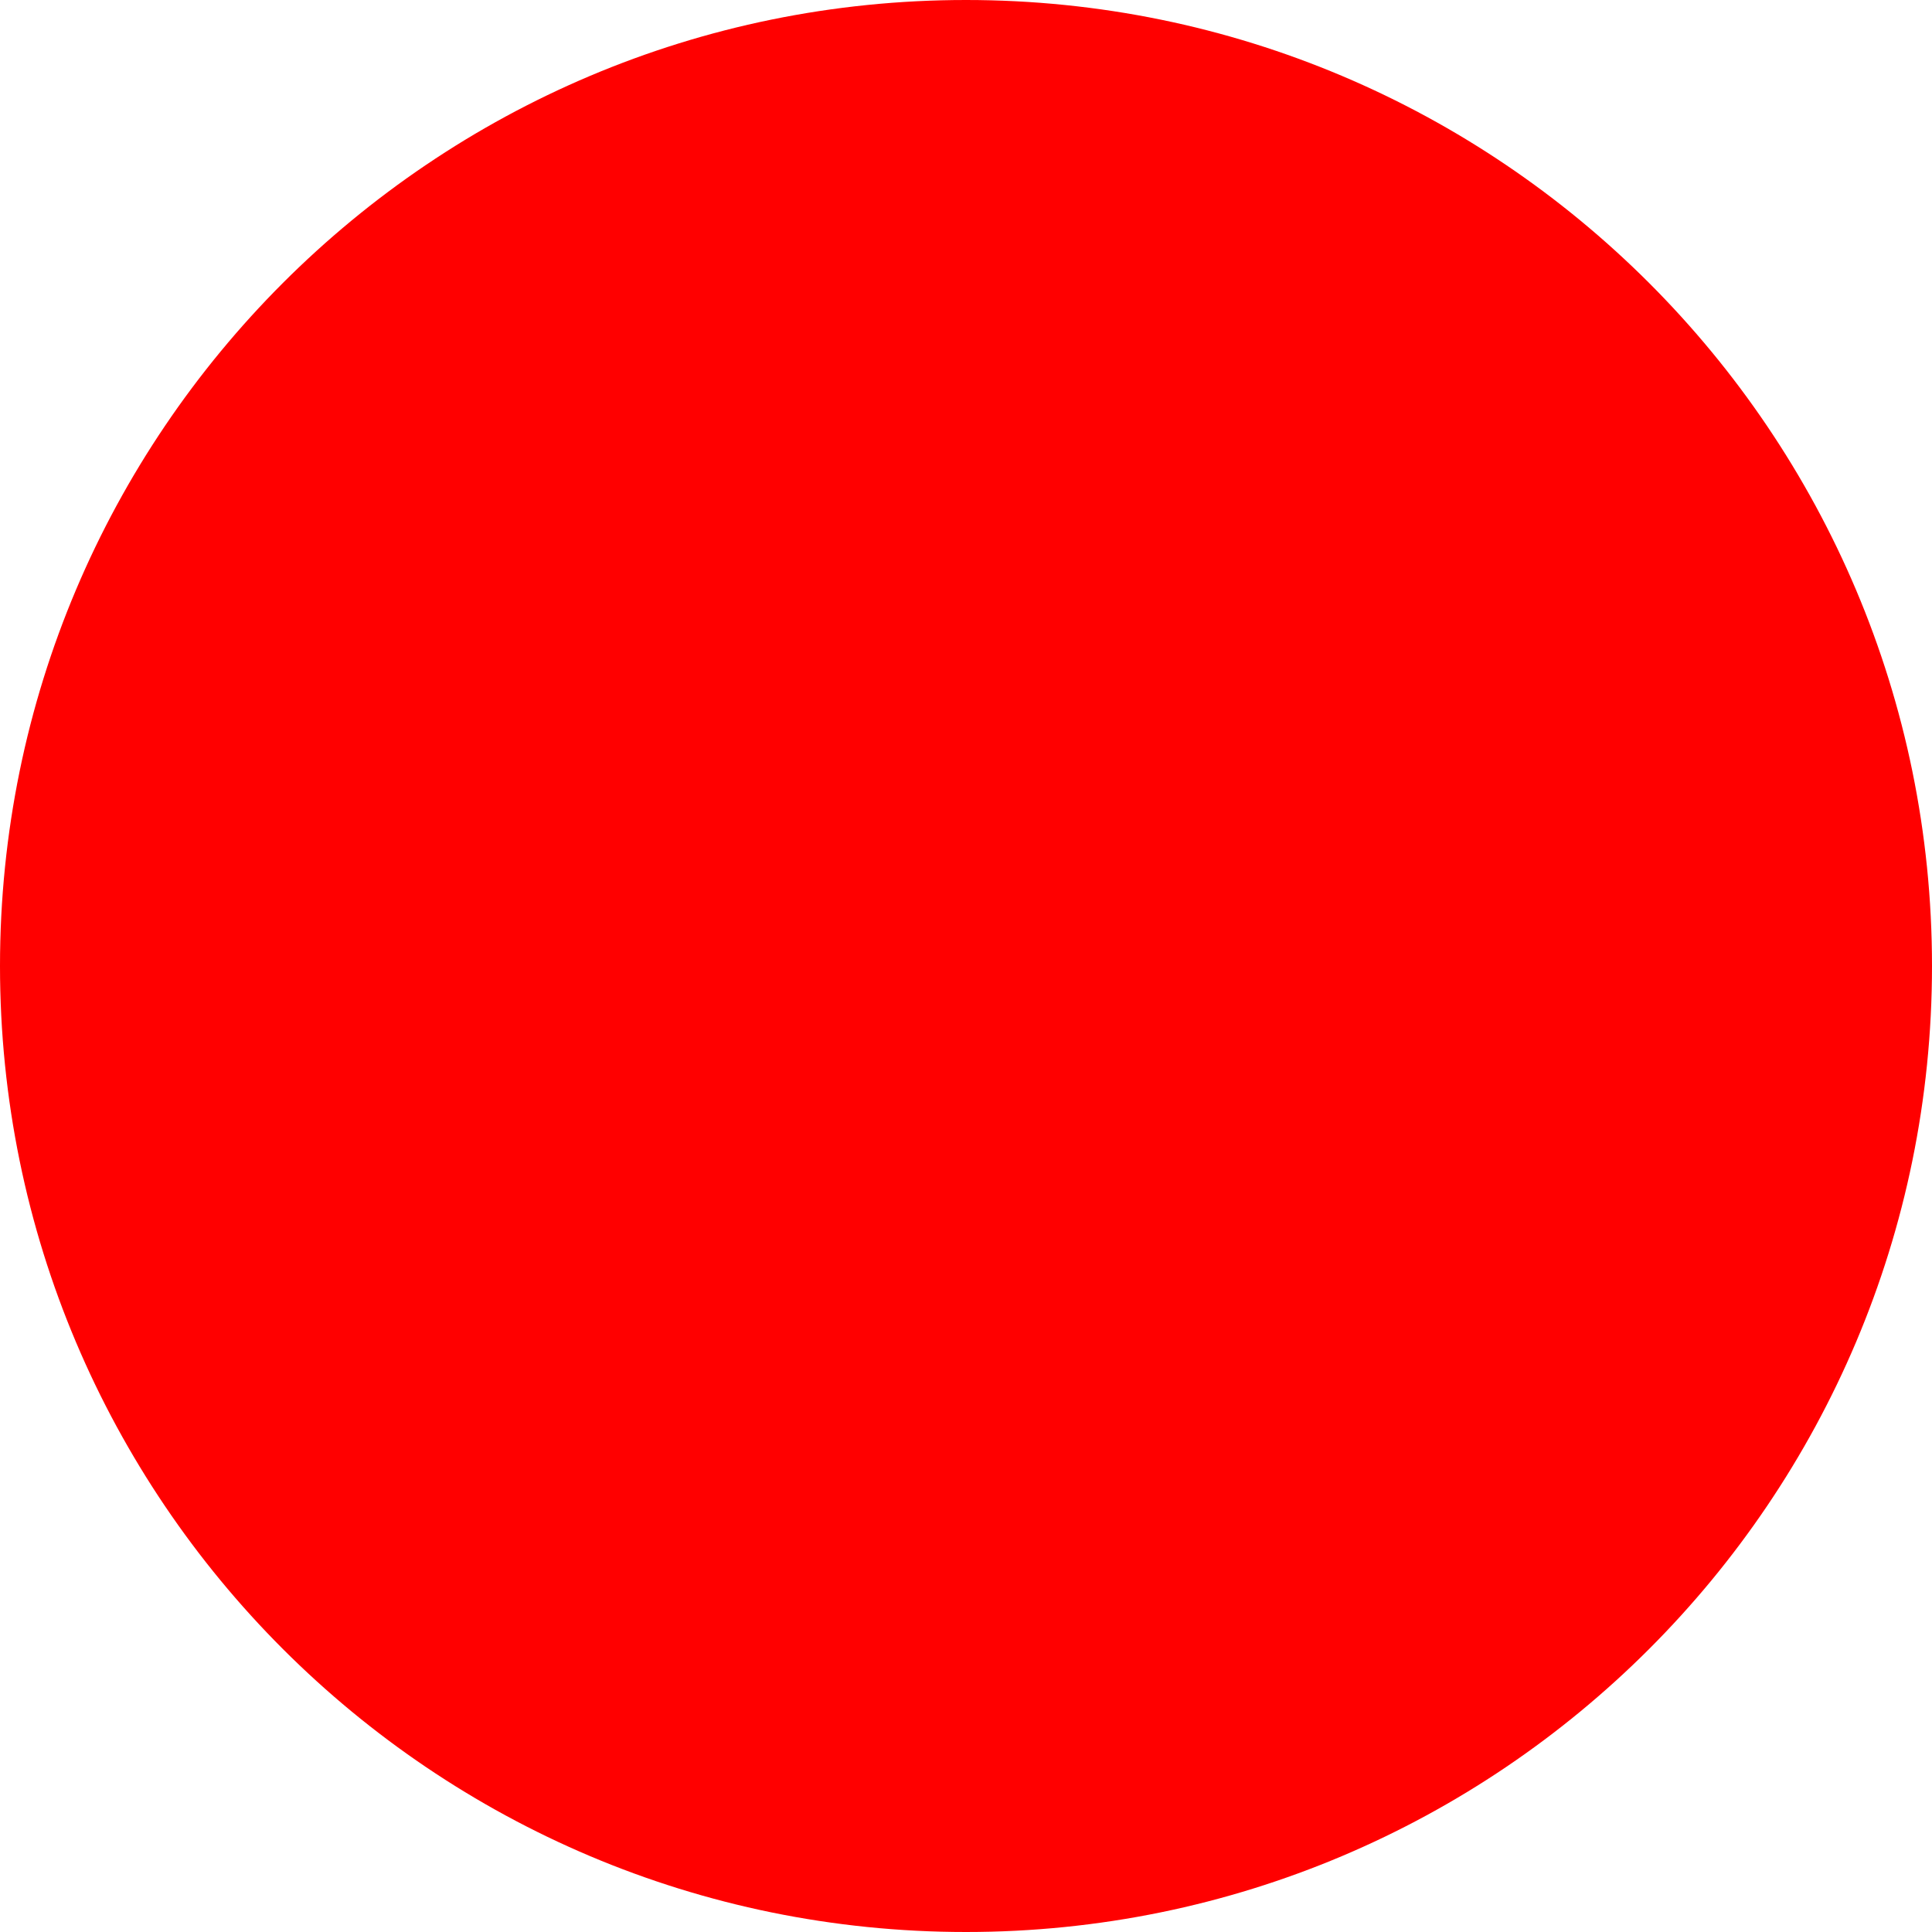
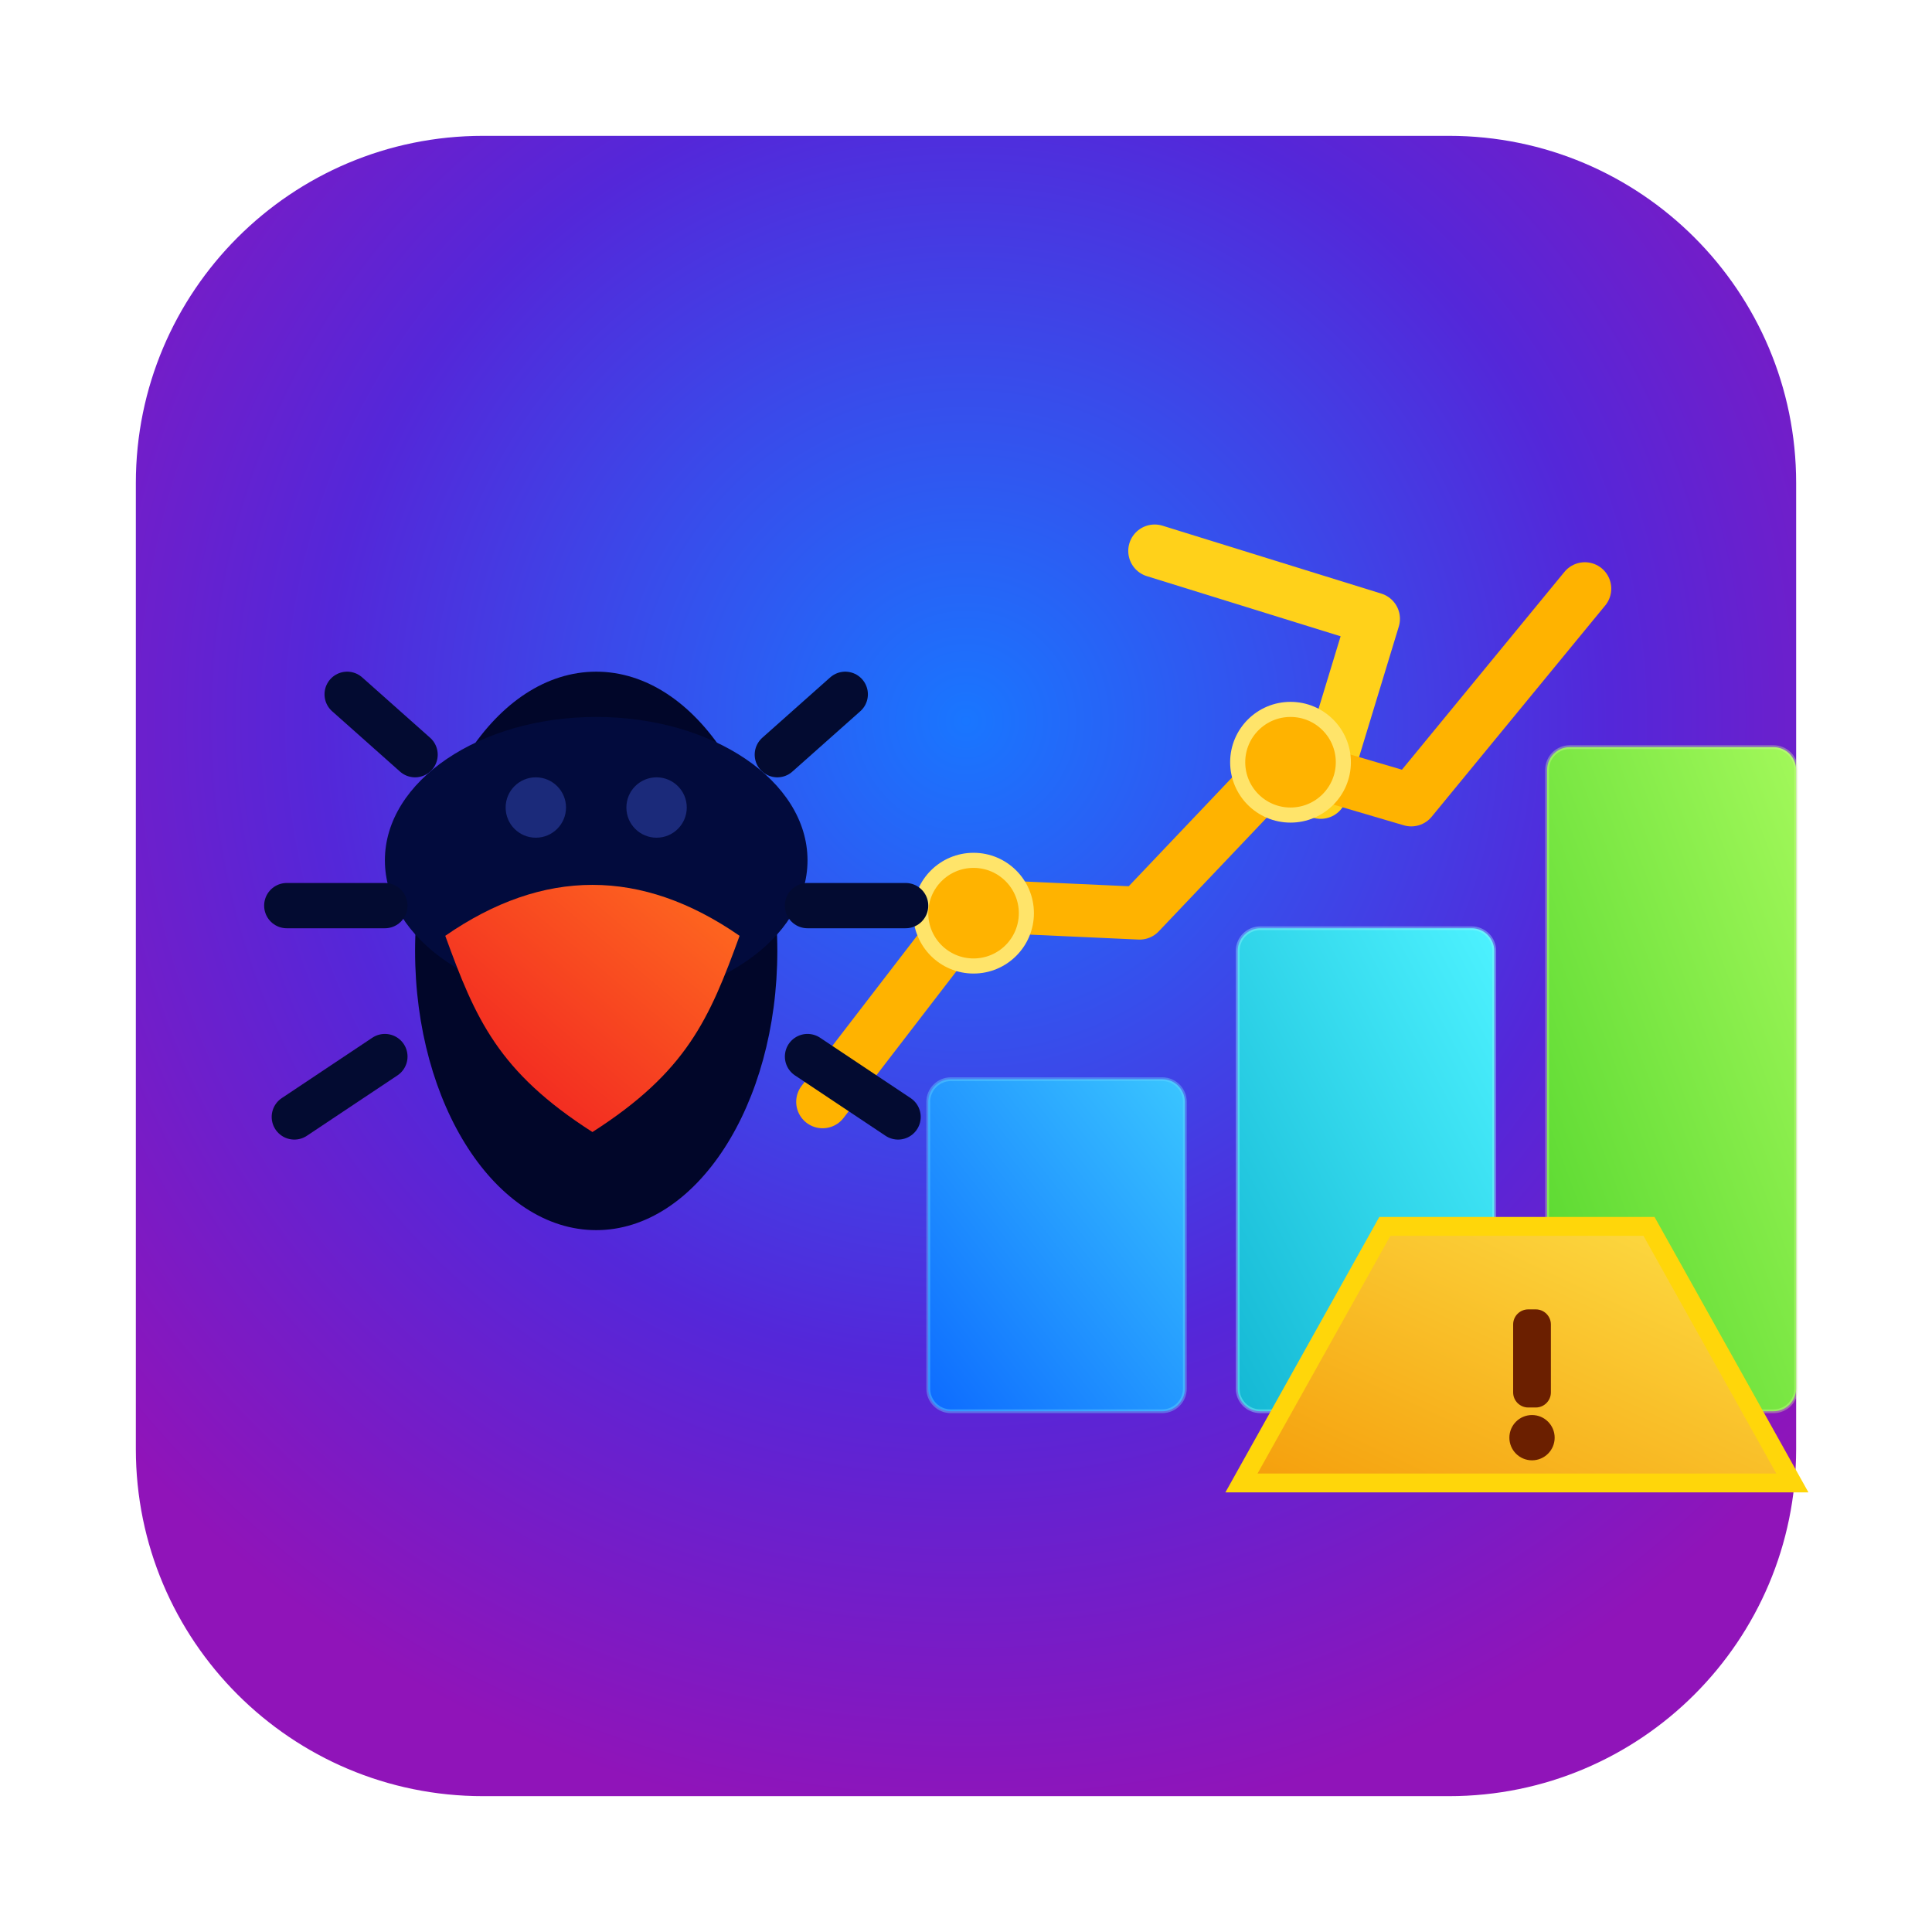
- <svg xmlns="http://www.w3.org/2000/svg" width="512" height="512">
-   <circle cx="256" cy="256" r="256" fill="red" />
+ <svg xmlns="http://www.w3.org/2000/svg" width="512" height="512" viewBox="0 0 512 512" role="img" aria-label="Logister icon">
+   <defs>
+     <radialGradient id="bgGlow" cx="50%" cy="35%" r="68%">
+       <stop offset="0%" stop-color="#1976ff" />
+       <stop offset="58%" stop-color="#5427d9" />
+       <stop offset="100%" stop-color="#9014b9" />
+     </radialGradient>
+     <linearGradient id="barBlue" x1="0" y1="1" x2="1" y2="0">
+       <stop offset="0%" stop-color="#0d6bff" />
+       <stop offset="100%" stop-color="#3ac6ff" />
+     </linearGradient>
+     <linearGradient id="barCyan" x1="0" y1="1" x2="1" y2="0">
+       <stop offset="0%" stop-color="#14b8d4" />
+       <stop offset="100%" stop-color="#4df2ff" />
+     </linearGradient>
+     <linearGradient id="barGreen" x1="0" y1="1" x2="1" y2="0">
+       <stop offset="0%" stop-color="#53d62d" />
+       <stop offset="100%" stop-color="#a2f85a" />
+     </linearGradient>
+     <linearGradient id="wingLeft" x1="1" y1="0" x2="0" y2="1">
+       <stop offset="0%" stop-color="#ff6d1f" />
+       <stop offset="100%" stop-color="#ef1a22" />
+     </linearGradient>
+     <linearGradient id="wingRight" x1="0" y1="0" x2="1" y2="1">
+       <stop offset="0%" stop-color="#ff4027" />
+       <stop offset="100%" stop-color="#c90d20" />
+     </linearGradient>
+     <linearGradient id="warn" x1="0" y1="1" x2="1" y2="0">
+       <stop offset="0%" stop-color="#f59e0b" />
+       <stop offset="100%" stop-color="#fde047" />
+     </linearGradient>
+   </defs>
+   <rect x="36" y="36" width="440" height="440" rx="92" fill="url(#bgGlow)" />
+   <rect x="246" y="286" width="68" height="88" rx="6" fill="url(#barBlue)" stroke="#6ad8ff" stroke-opacity="0.4" />
+   <rect x="328" y="246" width="68" height="128" rx="6" fill="url(#barCyan)" stroke="#94f6ff" stroke-opacity="0.4" />
+   <rect x="410" y="198" width="66" height="176" rx="6" fill="url(#barGreen)" stroke="#d3ff9a" stroke-opacity="0.35" />
+   <path d="M306 146l58 18-14 46" fill="none" stroke="#ffd11a" stroke-width="14" stroke-linecap="round" stroke-linejoin="round" />
+   <path d="M218 292l40-52 44 2 38-40 34 10 46-56" fill="none" stroke="#ffb300" stroke-width="14" stroke-linecap="round" stroke-linejoin="round" />
+   <circle cx="258" cy="242" r="14" fill="#ffb300" stroke="#ffe46a" stroke-width="4" />
+   <circle cx="342" cy="202" r="14" fill="#ffb300" stroke="#ffe46a" stroke-width="4" />
+   <ellipse cx="158" cy="252" rx="48" ry="74" fill="#010629" />
+   <ellipse cx="158" cy="228" rx="56" ry="38" fill="#020b3d" />
+   <circle cx="142" cy="214" r="8" fill="#1b2a7a" />
+   <circle cx="174" cy="214" r="8" fill="#1b2a7a" />
+   <path d="M110 200l-18-16" stroke="#030b31" stroke-width="12" stroke-linecap="round" />
+   <path d="M206 200l18-16" stroke="#030b31" stroke-width="12" stroke-linecap="round" />
+   <path d="M102 240H76" stroke="#030b31" stroke-width="12" stroke-linecap="round" />
+   <path d="M214 240h26" stroke="#030b31" stroke-width="12" stroke-linecap="round" />
+   <path d="M102 280l-24 16" stroke="#030b31" stroke-width="12" stroke-linecap="round" />
+   <path d="M214 280l24 16" stroke="#030b31" stroke-width="12" stroke-linecap="round" />
+   <path d="M118 248c26-18 52-18 78 0-8 22-14 36-39 52-25-16-31-30-39-52z" fill="url(#wingLeft)" />
+   <path d="M196 248c-26-18-52-18-78 0 8 22 14 36 39 52 25-16 31-30 39-52z" fill="url(#wingRight)" transform="translate(78 0) scale(-1 1)" />
+   <path d="M367 325h70l38 68h-146z" fill="url(#warn)" stroke="#ffd60a" stroke-width="5" />
+   <rect x="401" y="347" width="10" height="26" rx="4" fill="#6b1f00" />
+   <circle cx="406" cy="381" r="6" fill="#6b1f00" />
</svg>
